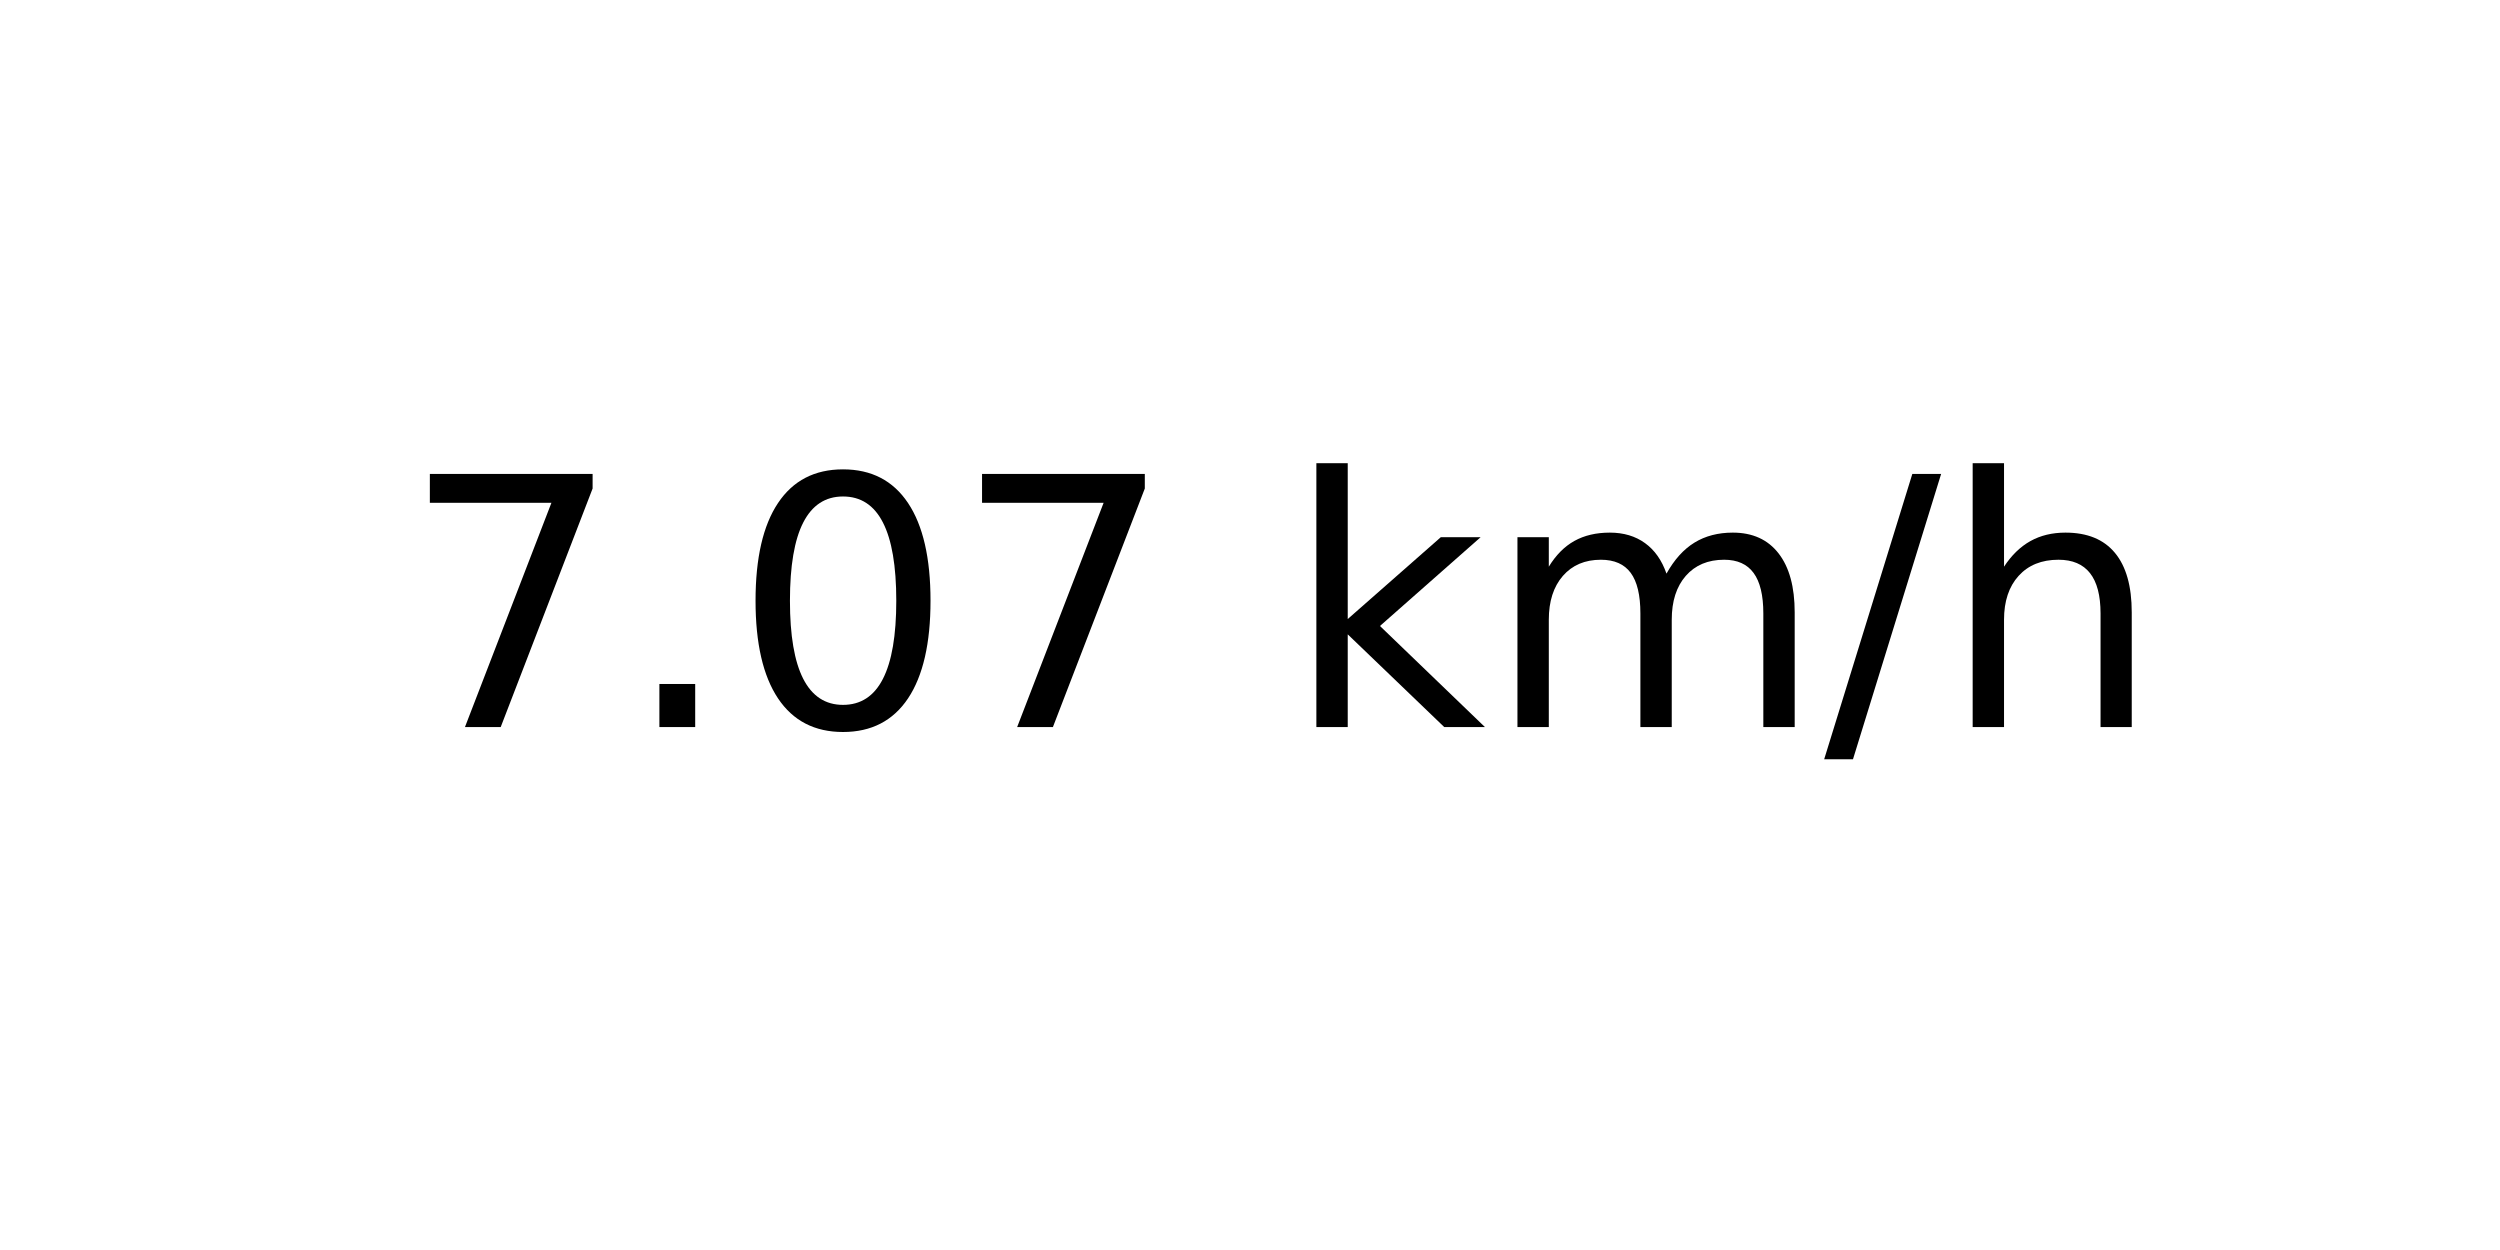
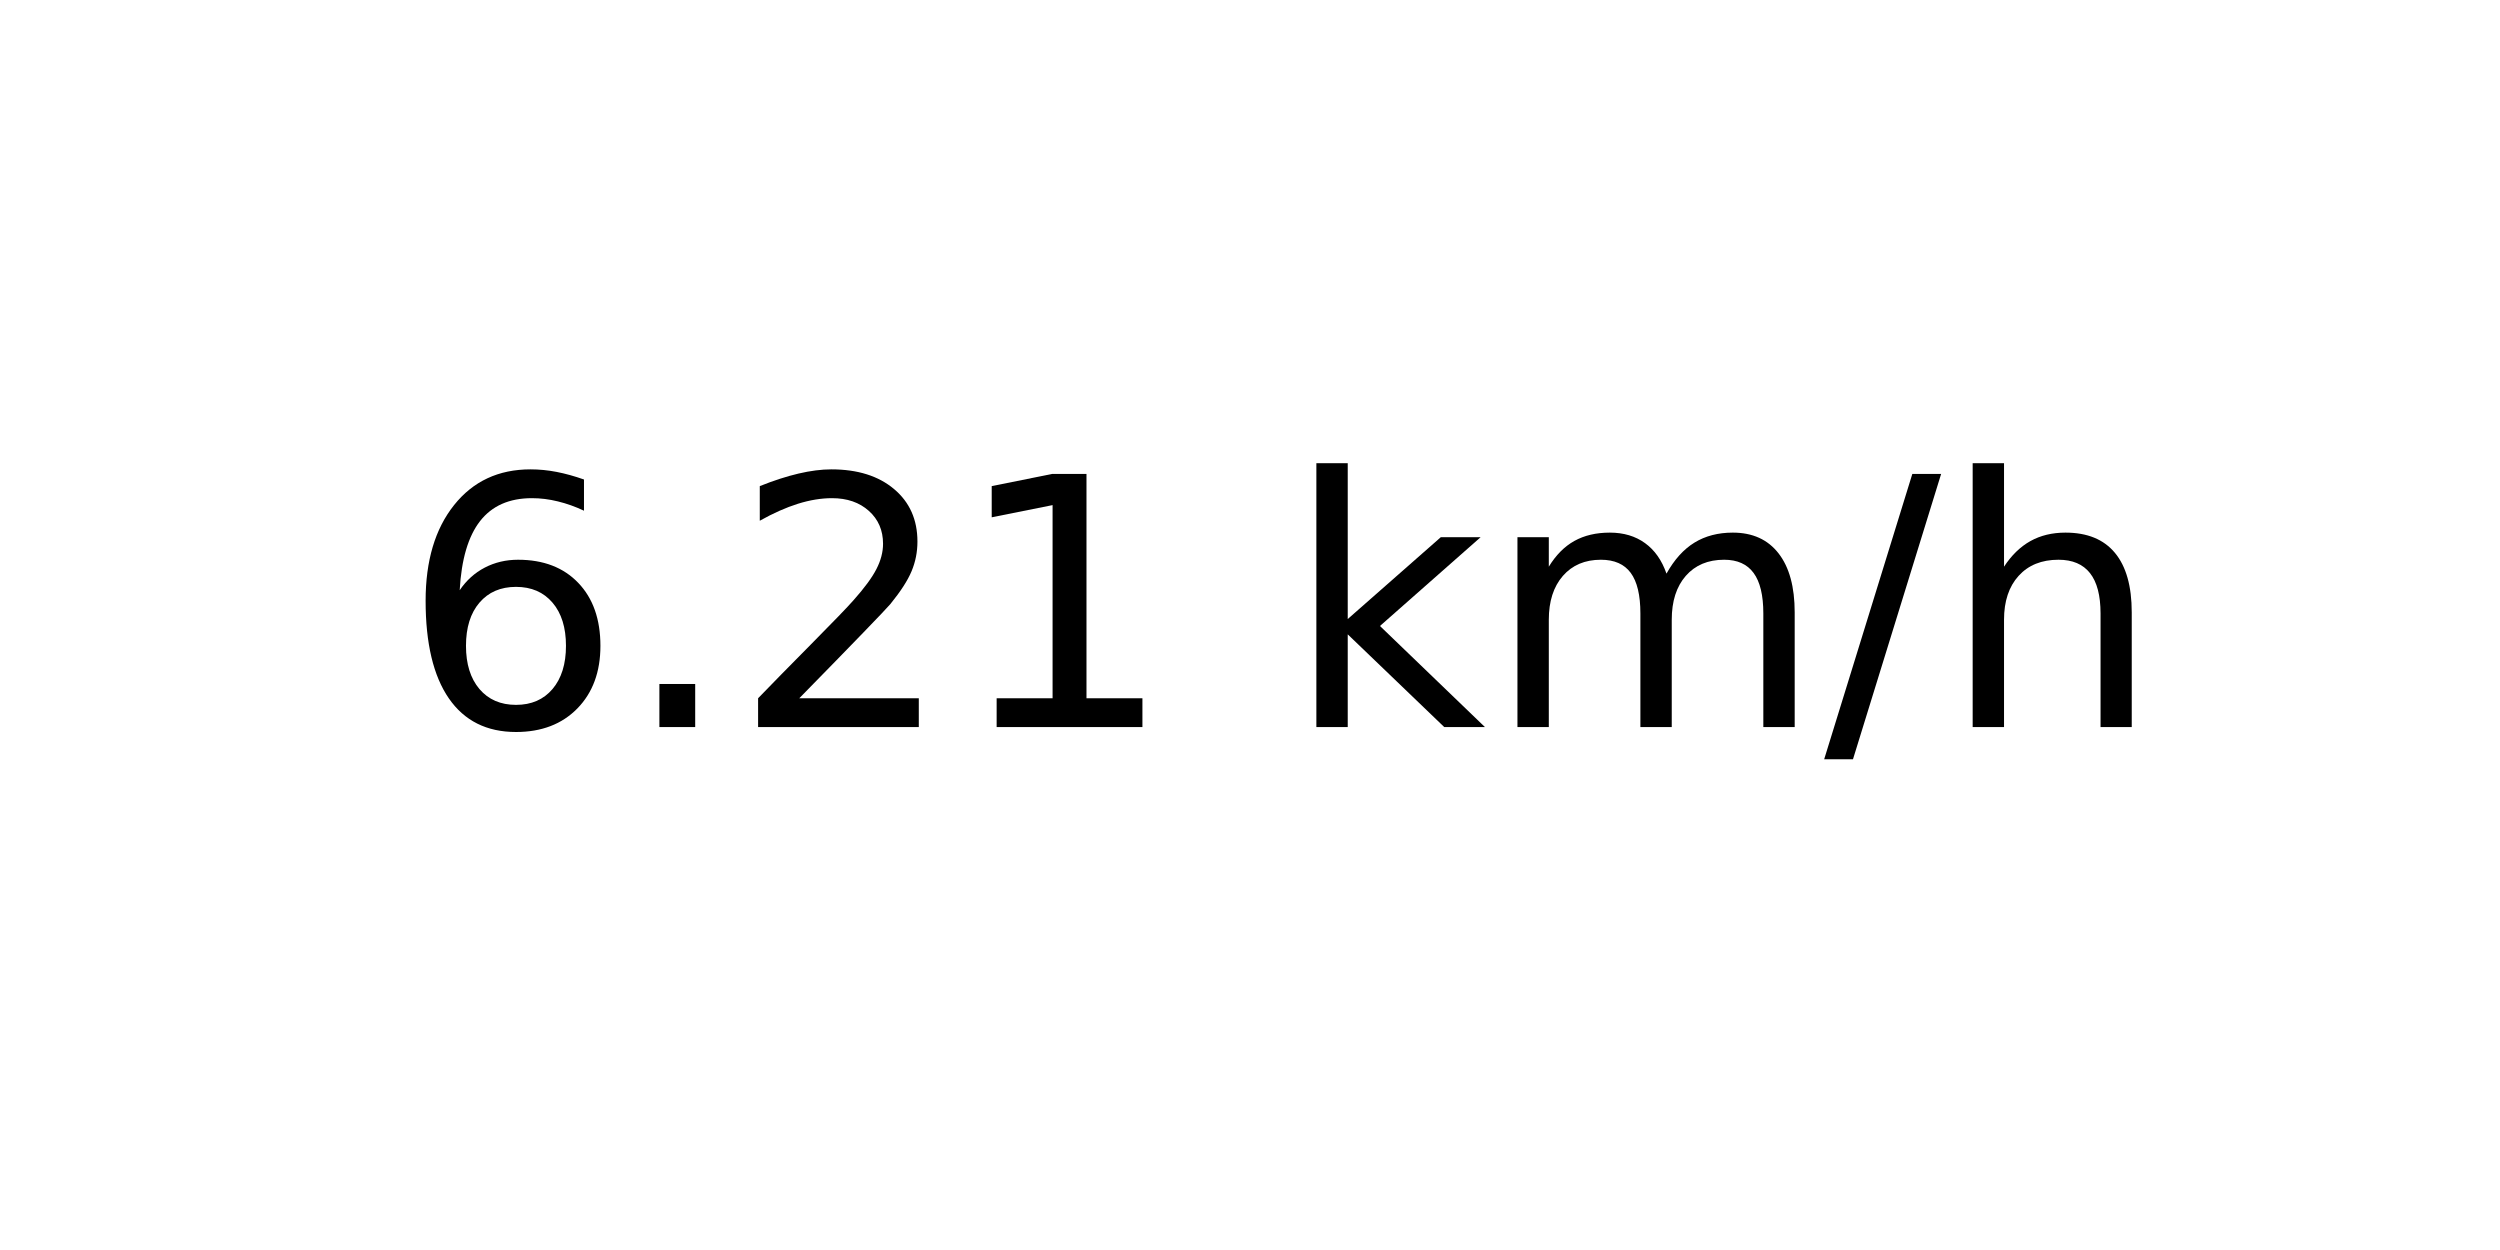
<svg xmlns="http://www.w3.org/2000/svg" xmlns:xlink="http://www.w3.org/1999/xlink" width="72pt" height="36pt" viewBox="0 0 72 36" version="1.1">
  <defs>
    <style type="text/css">*{stroke-linejoin: round; stroke-linecap: butt}</style>
  </defs>
  <g id="figure_1">
    <g id="axes_1">
      <g id="text_1">
        <g transform="translate(11.55937 20.93937) scale(0.1 -0.1)">
          <defs>
-             <path id="DejaVuSans-37" d="M 525 4666  L 3525 4666  L 3525 4397  L 1831 0  L 1172 0  L 2766 4134  L 525 4134  L 525 4666  z " transform="scale(0.015625)" />
+             <path id="DejaVuSans-36" d="M 2113 2584  Q 1688 2584 1439 2293  Q 1191 2003 1191 1497  Q 1191 994 1439 701  Q 1688 409 2113 409  Q 2538 409 2786 701  Q 3034 994 3034 1497  Q 3034 2003 2786 2293  Q 2538 2584 2113 2584  z M 3366 4563  L 3366 3988  Q 3128 4100 2886 4159  Q 2644 4219 2406 4219  Q 1781 4219 1451 3797  Q 1122 3375 1075 2522  Q 1259 2794 1537 2939  Q 1816 3084 2150 3084  Q 2853 3084 3261 2657  Q 3669 2231 3669 1497  Q 3669 778 3244 343  Q 2819 -91 2113 -91  Q 1303 -91 875 529  Q 447 1150 447 2328  Q 447 3434 972 4092  Q 1497 4750 2381 4750  Q 2619 4750 2861 4703  Q 3103 4656 3366 4563  z " transform="scale(0.015625)" />
            <path id="DejaVuSans-2e" d="M 684 794  L 1344 794  L 1344 0  L 684 0  L 684 794  z " transform="scale(0.015625)" />
-             <path id="DejaVuSans-30" d="M 2034 4250  Q 1547 4250 1301 3770  Q 1056 3291 1056 2328  Q 1056 1369 1301 889  Q 1547 409 2034 409  Q 2525 409 2770 889  Q 3016 1369 3016 2328  Q 3016 3291 2770 3770  Q 2525 4250 2034 4250  z M 2034 4750  Q 2819 4750 3233 4129  Q 3647 3509 3647 2328  Q 3647 1150 3233 529  Q 2819 -91 2034 -91  Q 1250 -91 836 529  Q 422 1150 422 2328  Q 422 3509 836 4129  Q 1250 4750 2034 4750  z " transform="scale(0.015625)" />
+             <path id="DejaVuSans-32" d="M 1228 531  L 3431 531  L 3431 0  L 469 0  L 469 531  Q 828 903 1448 1529  Q 2069 2156 2228 2338  Q 2531 2678 2651 2914  Q 2772 3150 2772 3378  Q 2772 3750 2511 3984  Q 2250 4219 1831 4219  Q 1534 4219 1204 4116  Q 875 4013 500 3803  L 500 4441  Q 881 4594 1212 4672  Q 1544 4750 1819 4750  Q 2544 4750 2975 4387  Q 3406 4025 3406 3419  Q 3406 3131 3298 2873  Q 3191 2616 2906 2266  Q 2828 2175 2409 1742  Q 1991 1309 1228 531  z " transform="scale(0.015625)" />
+             <path id="DejaVuSans-31" d="M 794 531  L 1825 531  L 1825 4091  L 703 3866  L 703 4441  L 1819 4666  L 2450 4666  L 2450 531  L 3481 531  L 3481 0  L 794 0  L 794 531  z " transform="scale(0.015625)" />
            <path id="DejaVuSans-20" transform="scale(0.015625)" />
            <path id="DejaVuSans-6b" d="M 581 4863  L 1159 4863  L 1159 1991  L 2875 3500  L 3609 3500  L 1753 1863  L 3688 0  L 2938 0  L 1159 1709  L 1159 0  L 581 0  L 581 4863  z " transform="scale(0.015625)" />
            <path id="DejaVuSans-6d" d="M 3328 2828  Q 3544 3216 3844 3400  Q 4144 3584 4550 3584  Q 5097 3584 5394 3201  Q 5691 2819 5691 2113  L 5691 0  L 5113 0  L 5113 2094  Q 5113 2597 4934 2840  Q 4756 3084 4391 3084  Q 3944 3084 3684 2787  Q 3425 2491 3425 1978  L 3425 0  L 2847 0  L 2847 2094  Q 2847 2600 2669 2842  Q 2491 3084 2119 3084  Q 1678 3084 1418 2786  Q 1159 2488 1159 1978  L 1159 0  L 581 0  L 581 3500  L 1159 3500  L 1159 2956  Q 1356 3278 1631 3431  Q 1906 3584 2284 3584  Q 2666 3584 2933 3390  Q 3200 3197 3328 2828  z " transform="scale(0.015625)" />
            <path id="DejaVuSans-2f" d="M 1625 4666  L 2156 4666  L 531 -594  L 0 -594  L 1625 4666  z " transform="scale(0.015625)" />
            <path id="DejaVuSans-68" d="M 3513 2113  L 3513 0  L 2938 0  L 2938 2094  Q 2938 2591 2744 2837  Q 2550 3084 2163 3084  Q 1697 3084 1428 2787  Q 1159 2491 1159 1978  L 1159 0  L 581 0  L 581 4863  L 1159 4863  L 1159 2956  Q 1366 3272 1645 3428  Q 1925 3584 2291 3584  Q 2894 3584 3203 3211  Q 3513 2838 3513 2113  z " transform="scale(0.015625)" />
          </defs>
-           <use xlink:href="#DejaVuSans-37" />
+           <use xlink:href="#DejaVuSans-36" />
          <use xlink:href="#DejaVuSans-2e" x="63.623" />
-           <use xlink:href="#DejaVuSans-30" x="95.41" />
-           <use xlink:href="#DejaVuSans-37" x="159.033" />
+           <use xlink:href="#DejaVuSans-32" x="95.41" />
+           <use xlink:href="#DejaVuSans-31" x="159.033" />
          <use xlink:href="#DejaVuSans-20" x="222.656" />
          <use xlink:href="#DejaVuSans-6b" x="254.443" />
          <use xlink:href="#DejaVuSans-6d" x="312.354" />
          <use xlink:href="#DejaVuSans-2f" x="409.766" />
          <use xlink:href="#DejaVuSans-68" x="443.457" />
        </g>
      </g>
    </g>
  </g>
</svg>
